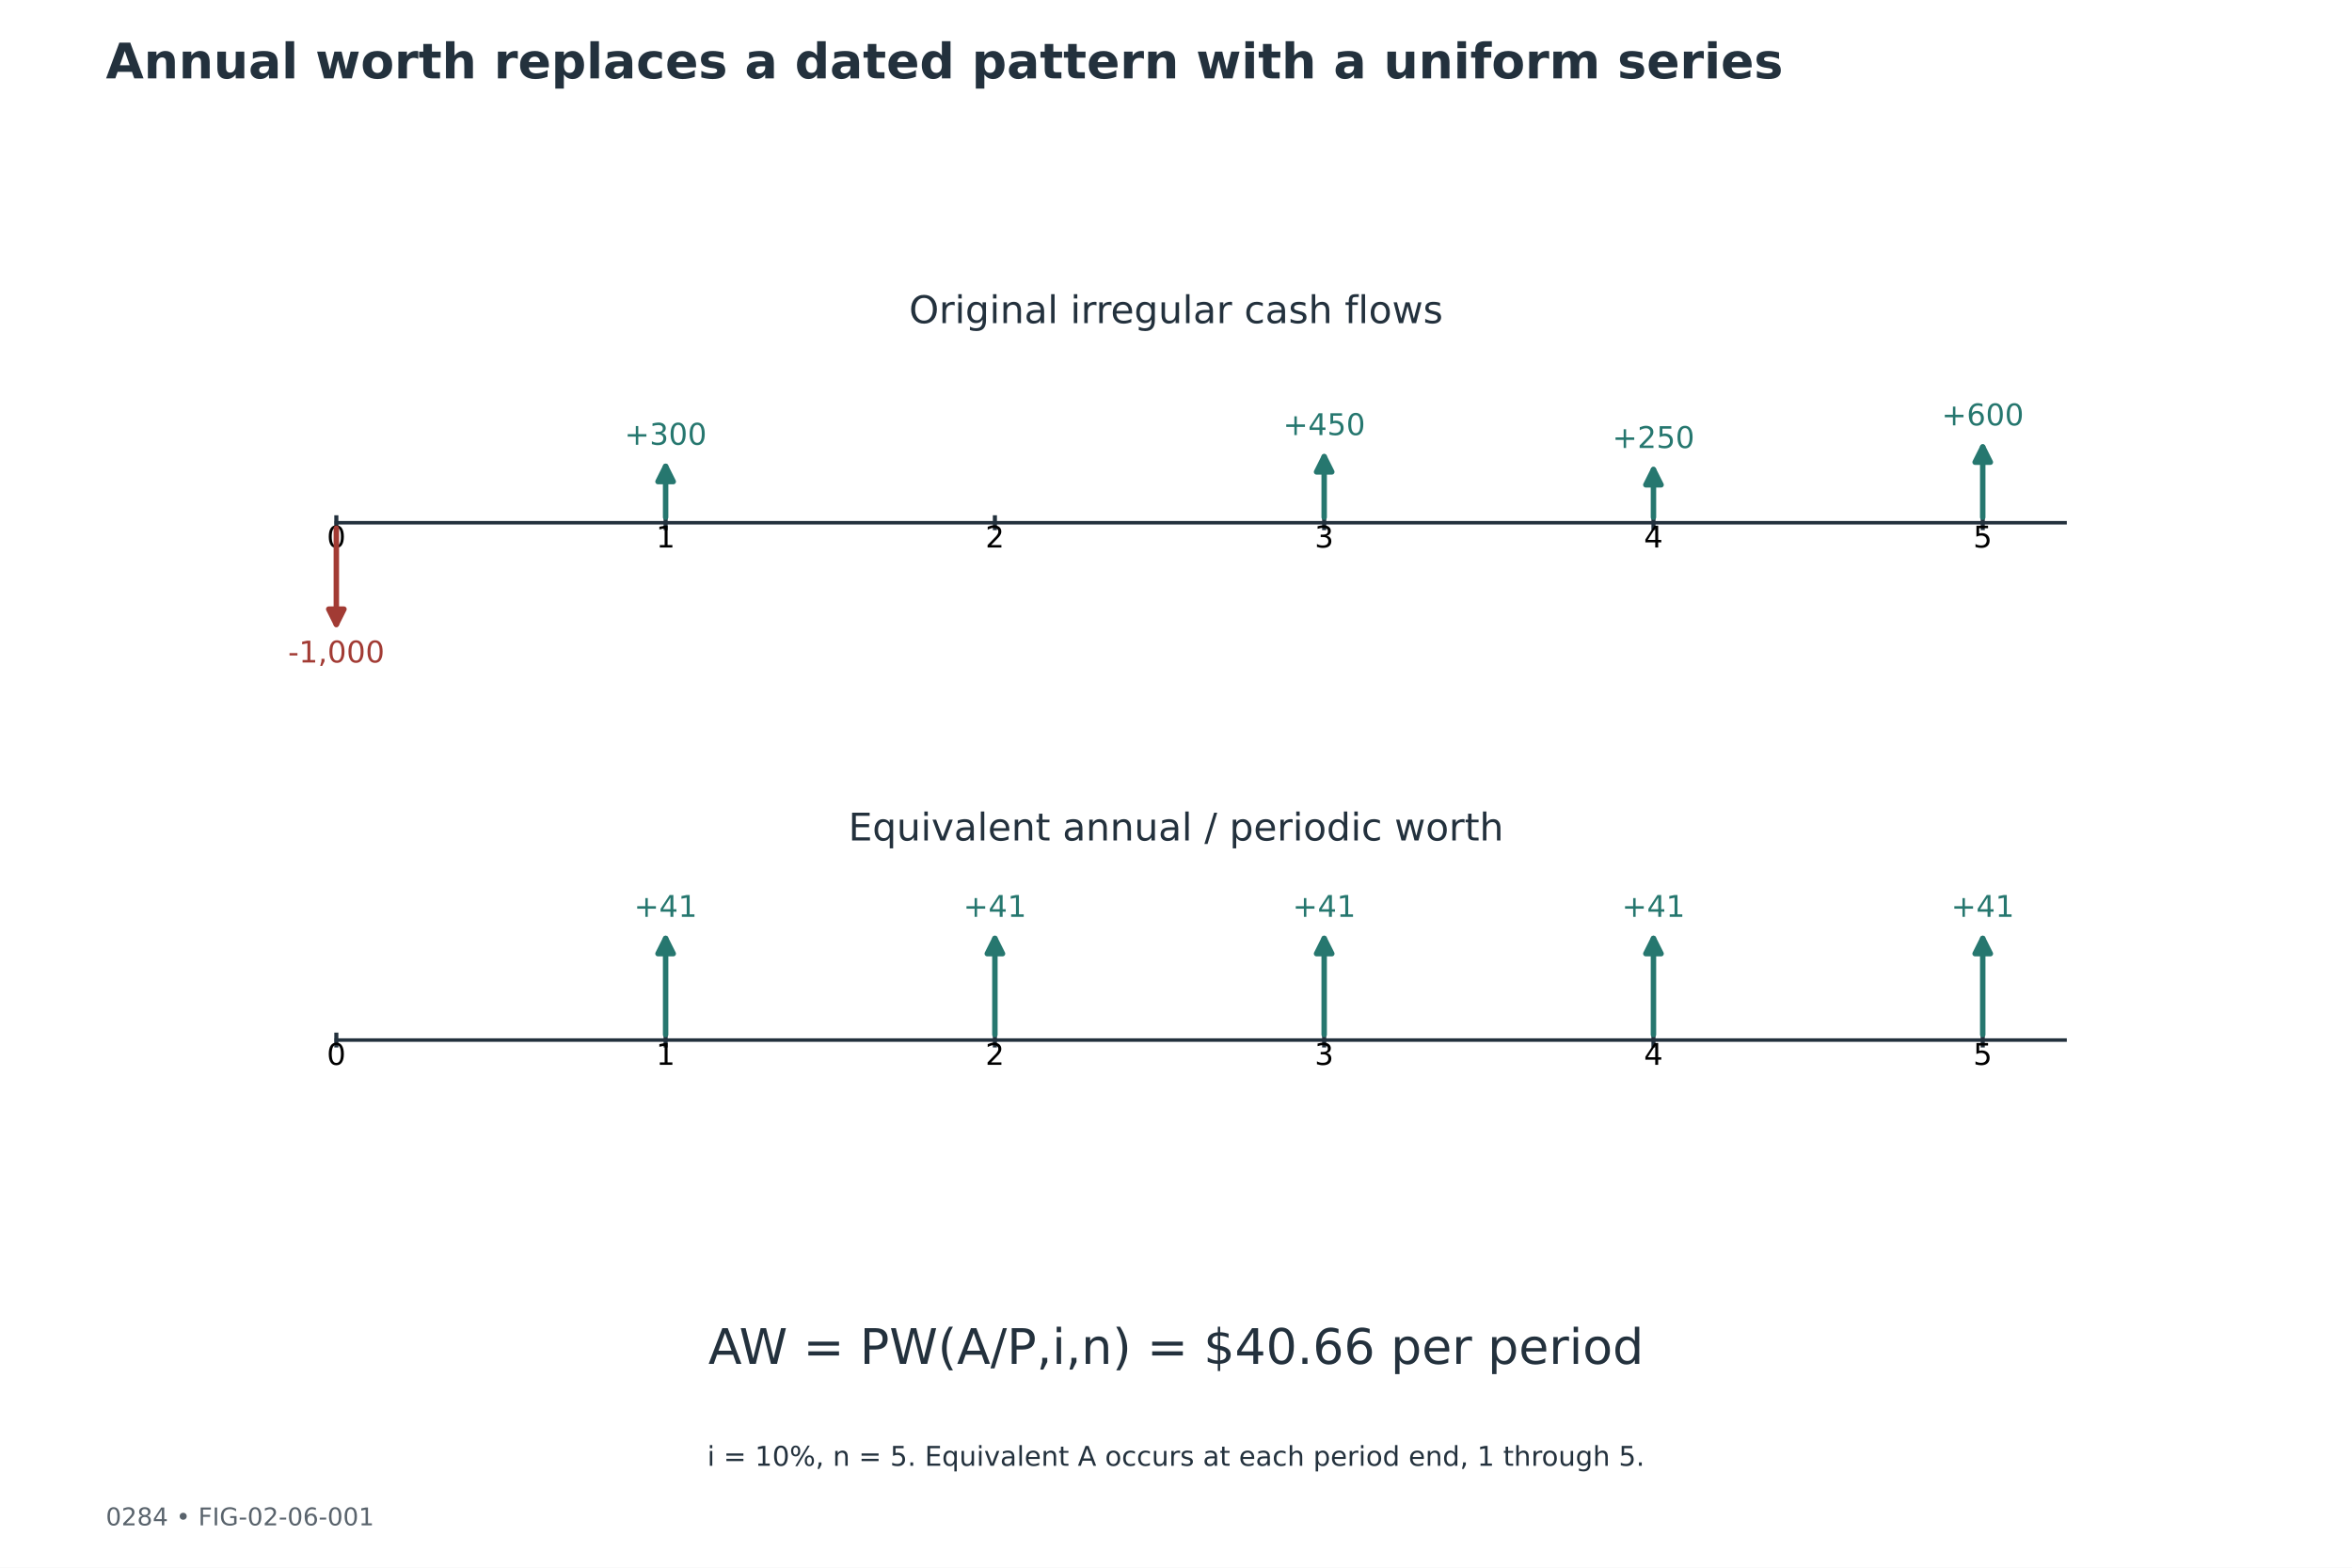
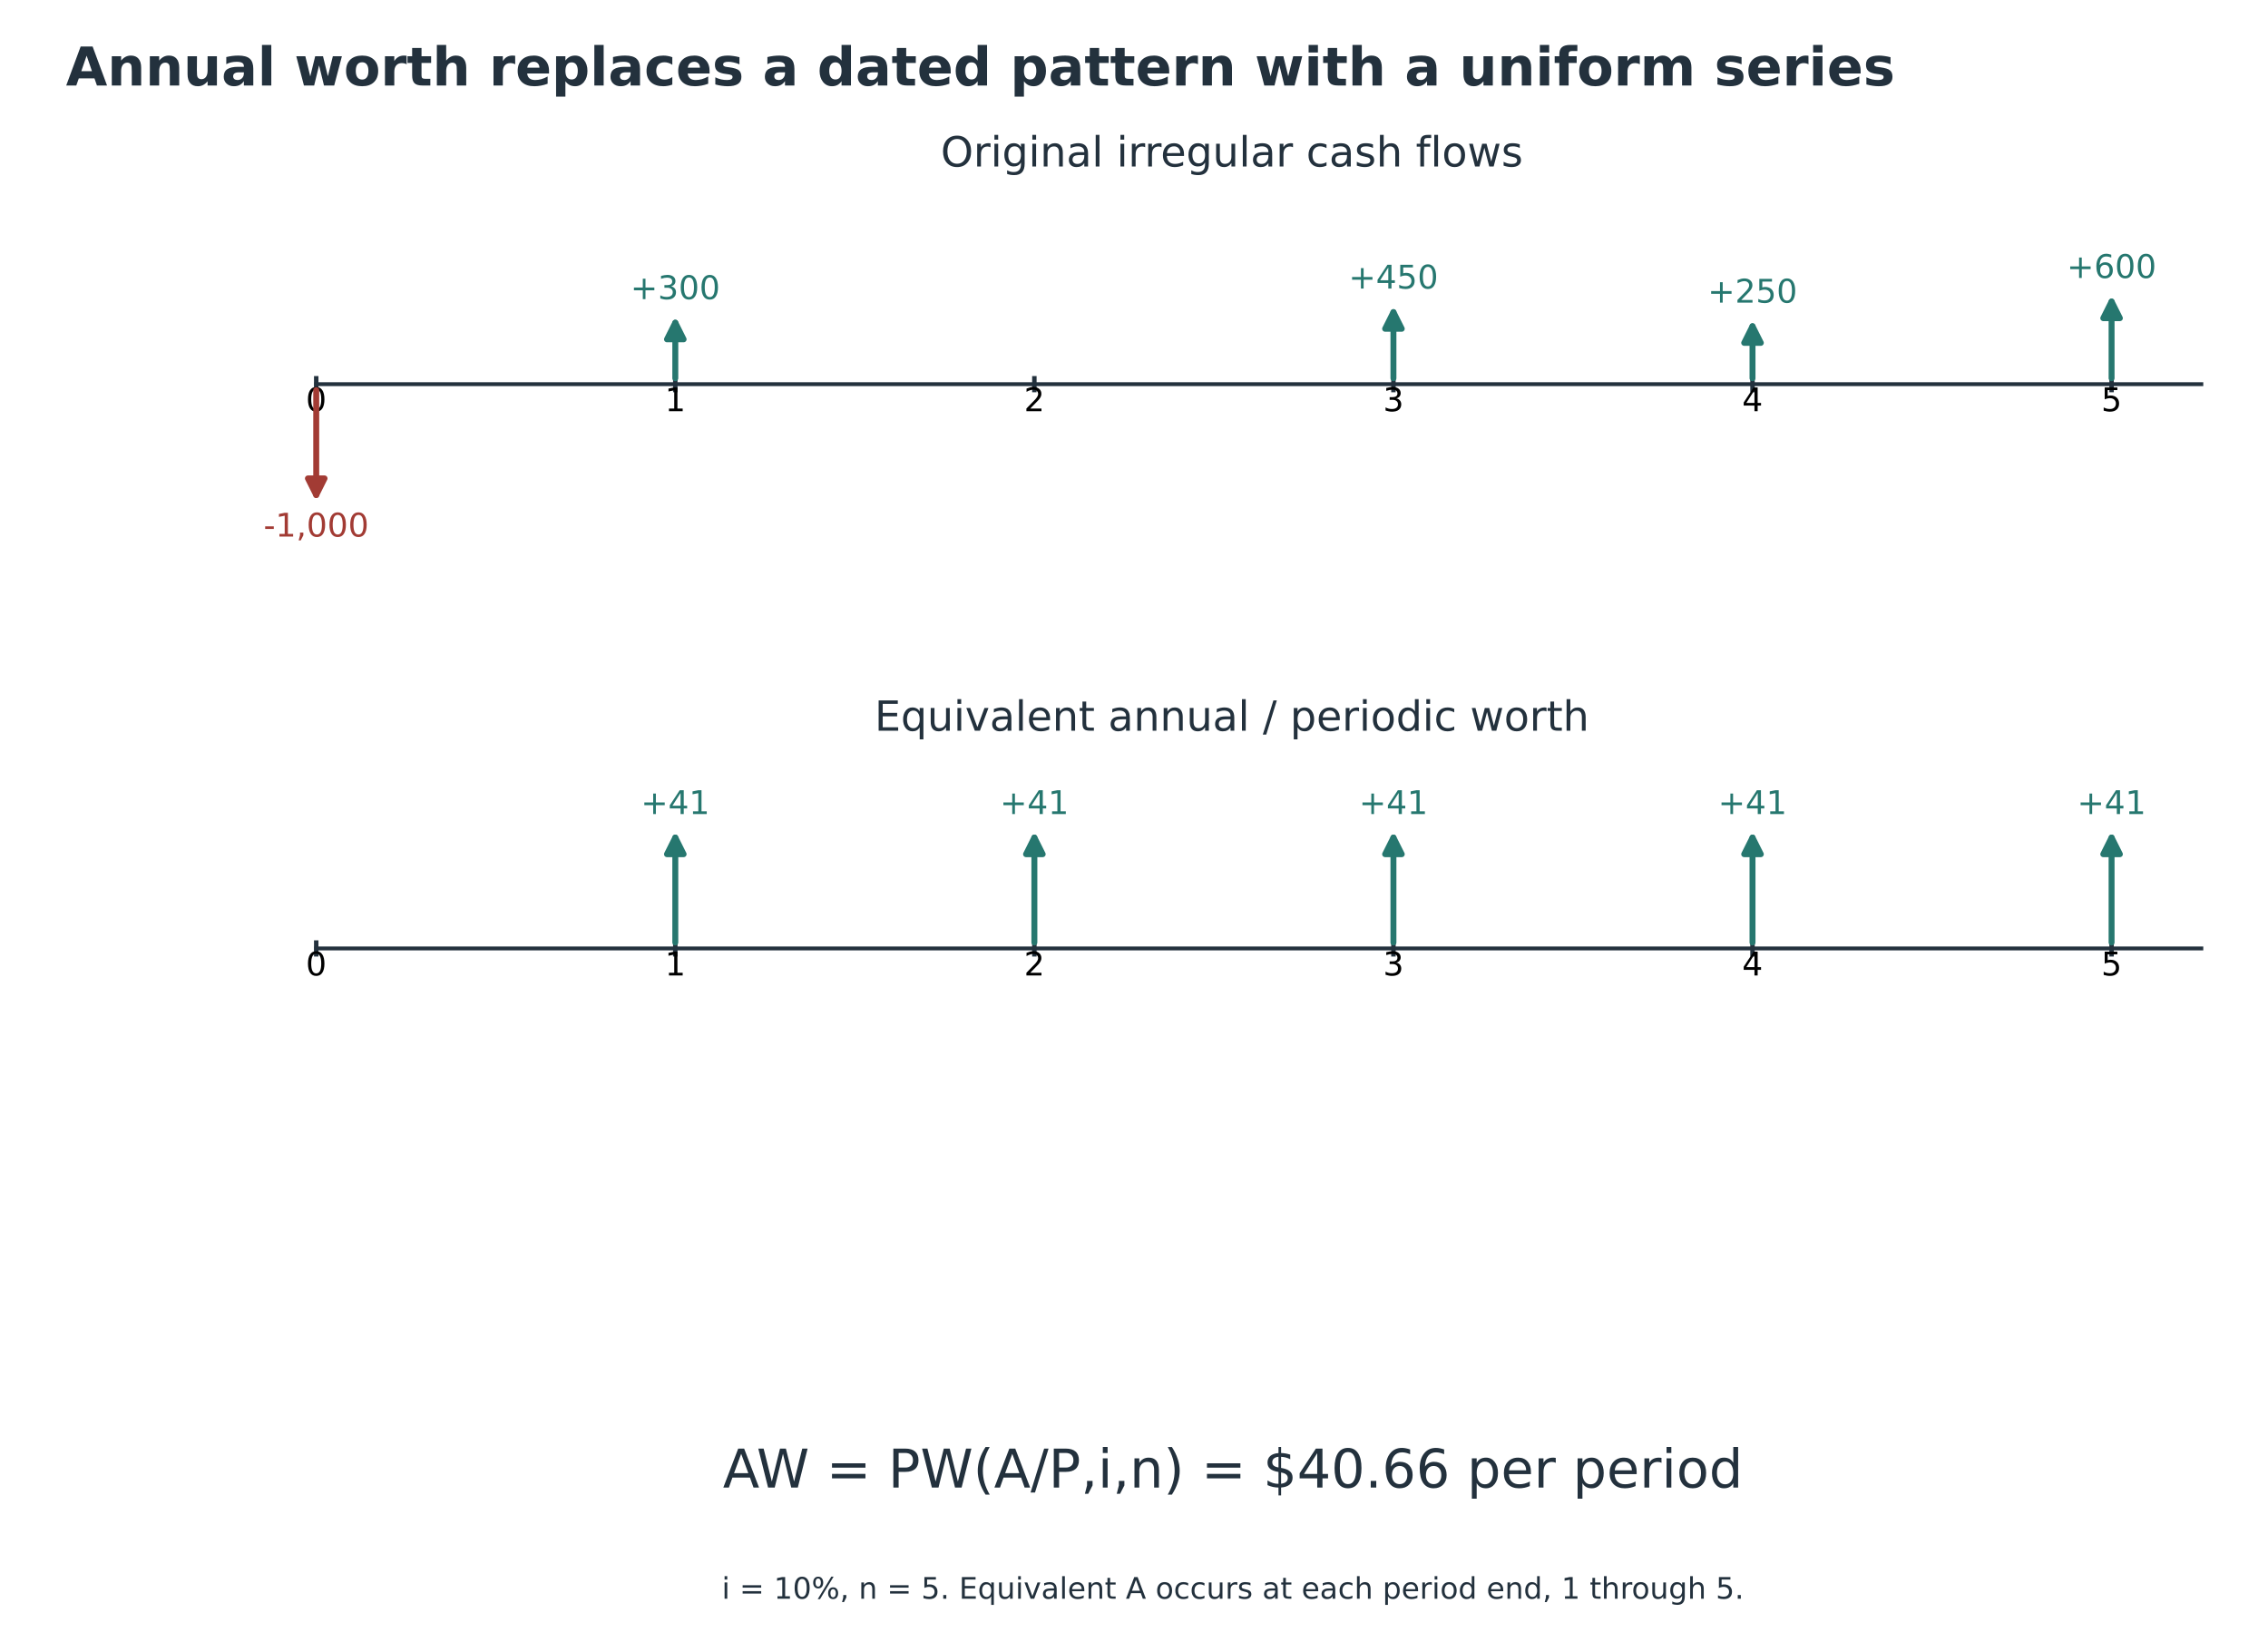
- <svg xmlns="http://www.w3.org/2000/svg" width="864pt" height="576pt" viewBox="0 0 864 576" version="1.1">
+ <svg xmlns="http://www.w3.org/2000/svg" width="764.023pt" height="556.244pt" viewBox="16.663 0 764.023 556.244" version="1.1">
  <defs>
    <style type="text/css">*{stroke-linejoin: round; stroke-linecap: butt}</style>
  </defs>
  <g id="figure_1">
    <g id="patch_1">
      <path d="M 0 576  L 864 576  L 864 0  L 0 0  z " style="fill: #ffffff" />
    </g>
-     <g id="axes_1" />
-     <g id="axes_2">
+     <g id="axes_1" transform="translate(-0.36 -62.64)" />
+     <g id="axes_2" transform="translate(-0.36 -62.64)">
      <g id="line2d_1">
        <path d="M 123.552 192.06  L 758.592 192.06  " clip-path="url(#pa8f87ed5ec)" style="fill: none; stroke: #23313d; stroke-width: 1.3; stroke-linecap: square" />
      </g>
      <g id="line2d_2">
        <path d="M 123.552 194.04  L 123.552 190.08  " clip-path="url(#pa8f87ed5ec)" style="fill: none; stroke: #23313d; stroke-width: 1.5; stroke-linecap: square" />
      </g>
      <g id="line2d_3">
        <path d="M 244.512 194.04  L 244.512 190.08  " clip-path="url(#pa8f87ed5ec)" style="fill: none; stroke: #23313d; stroke-width: 1.5; stroke-linecap: square" />
      </g>
      <g id="line2d_4">
        <path d="M 365.472 194.04  L 365.472 190.08  " clip-path="url(#pa8f87ed5ec)" style="fill: none; stroke: #23313d; stroke-width: 1.5; stroke-linecap: square" />
      </g>
      <g id="line2d_5">
        <path d="M 486.432 194.04  L 486.432 190.08  " clip-path="url(#pa8f87ed5ec)" style="fill: none; stroke: #23313d; stroke-width: 1.5; stroke-linecap: square" />
      </g>
      <g id="line2d_6">
        <path d="M 607.392 194.04  L 607.392 190.08  " clip-path="url(#pa8f87ed5ec)" style="fill: none; stroke: #23313d; stroke-width: 1.5; stroke-linecap: square" />
      </g>
      <g id="line2d_7">
        <path d="M 728.352 194.04  L 728.352 190.08  " clip-path="url(#pa8f87ed5ec)" style="fill: none; stroke: #23313d; stroke-width: 1.5; stroke-linecap: square" />
      </g>
      <g id="text_1">
        <text style="font-size: 11px; font-family: 'DejaVu Sans'; text-anchor: middle" x="123.552" y="201.168" transform="rotate(-0 123.552 201.168)">0</text>
      </g>
      <g id="patch_2">
        <path d="M 123.552 194.062  Q 123.552 212.854 123.552 229.409  " style="fill: none; stroke: #a23b34; stroke-width: 2; stroke-linecap: round" />
        <path d="M 126.352 223.809  L 123.552 229.409  L 120.752 223.809  z " style="fill: #a23b34; stroke: #a23b34; stroke-width: 2; stroke-linecap: round" />
      </g>
      <g id="text_2">
        <text style="font-size: 11px; font-family: 'DejaVu Sans'; text-anchor: middle; fill: #a23b34" x="123.552" y="243.407" transform="rotate(-0 123.552 243.4073)">-1,000</text>
      </g>
      <g id="text_3">
        <text style="font-size: 11px; font-family: 'DejaVu Sans'; text-anchor: middle" x="244.512" y="201.168" transform="rotate(-0 244.512 201.168)">1</text>
      </g>
      <g id="patch_3">
        <path d="M 244.512 190.059  Q 244.512 179.584 244.512 171.345  " style="fill: none; stroke: #26776f; stroke-width: 2; stroke-linecap: round" />
        <path d="M 241.712 176.945  L 244.512 171.345  L 247.312 176.945  z " style="fill: #26776f; stroke: #26776f; stroke-width: 2; stroke-linecap: round" />
      </g>
      <g id="text_4">
        <text style="font-size: 11px; font-family: 'DejaVu Sans'; text-anchor: middle; fill: #26776f" x="244.512" y="163.415" transform="rotate(-0 244.512 163.4153)">+300</text>
      </g>
      <g id="text_5">
        <text style="font-size: 11px; font-family: 'DejaVu Sans'; text-anchor: middle" x="365.472" y="201.168" transform="rotate(-0 365.472 201.168)">2</text>
      </g>
      <g id="text_6">
        <text style="font-size: 11px; font-family: 'DejaVu Sans'; text-anchor: middle" x="486.432" y="201.168" transform="rotate(-0 486.432 201.168)">3</text>
      </g>
      <g id="patch_4">
        <path d="M 486.432 190.059  Q 486.432 177.805 486.432 167.787  " style="fill: none; stroke: #26776f; stroke-width: 2; stroke-linecap: round" />
        <path d="M 483.632 173.387  L 486.432 167.787  L 489.232 173.387  z " style="fill: #26776f; stroke: #26776f; stroke-width: 2; stroke-linecap: round" />
      </g>
      <g id="text_7">
        <text style="font-size: 11px; font-family: 'DejaVu Sans'; text-anchor: middle; fill: #26776f" x="486.432" y="159.851" transform="rotate(-0 486.432 159.8513)">+450</text>
      </g>
      <g id="text_8">
        <text style="font-size: 11px; font-family: 'DejaVu Sans'; text-anchor: middle" x="607.392" y="201.168" transform="rotate(-0 607.392 201.168)">4</text>
      </g>
      <g id="patch_5">
        <path d="M 607.392 190.062  Q 607.392 180.181 607.392 172.536  " style="fill: none; stroke: #26776f; stroke-width: 2; stroke-linecap: round" />
        <path d="M 604.592 178.136  L 607.392 172.536  L 610.192 178.136  z " style="fill: #26776f; stroke: #26776f; stroke-width: 2; stroke-linecap: round" />
      </g>
      <g id="text_9">
        <text style="font-size: 11px; font-family: 'DejaVu Sans'; text-anchor: middle; fill: #26776f" x="607.392" y="164.603" transform="rotate(-0 607.392 164.6033)">+250</text>
      </g>
      <g id="text_10">
        <text style="font-size: 11px; font-family: 'DejaVu Sans'; text-anchor: middle" x="728.352" y="201.168" transform="rotate(-0 728.352 201.168)">5</text>
      </g>
      <g id="patch_6">
        <path d="M 728.352 190.059  Q 728.352 176.022 728.352 164.221  " style="fill: none; stroke: #26776f; stroke-width: 2; stroke-linecap: round" />
        <path d="M 725.552 169.821  L 728.352 164.221  L 731.152 169.821  z " style="fill: #26776f; stroke: #26776f; stroke-width: 2; stroke-linecap: round" />
      </g>
      <g id="text_11">
        <text style="font-size: 11px; font-family: 'DejaVu Sans'; text-anchor: middle; fill: #26776f" x="728.352" y="156.287" transform="rotate(-0 728.352 156.2873)">+600</text>
      </g>
      <g id="text_12">
        <text style="font-size: 14px; font-family: 'DejaVu Sans'; text-anchor: middle; fill: #23313d" x="432" y="118.72" transform="rotate(-0 432 118.72)">Original irregular cash flows</text>
      </g>
    </g>
-     <g id="axes_3">
+     <g id="axes_3" transform="translate(-0.36 -62.64)">
      <g id="line2d_8">
        <path d="M 123.552 382.14  L 758.592 382.14  " clip-path="url(#pba2f4908ec)" style="fill: none; stroke: #23313d; stroke-width: 1.3; stroke-linecap: square" />
      </g>
      <g id="line2d_9">
        <path d="M 123.552 384.12  L 123.552 380.16  " clip-path="url(#pba2f4908ec)" style="fill: none; stroke: #23313d; stroke-width: 1.5; stroke-linecap: square" />
      </g>
      <g id="line2d_10">
        <path d="M 244.512 384.12  L 244.512 380.16  " clip-path="url(#pba2f4908ec)" style="fill: none; stroke: #23313d; stroke-width: 1.5; stroke-linecap: square" />
      </g>
      <g id="line2d_11">
        <path d="M 365.472 384.12  L 365.472 380.16  " clip-path="url(#pba2f4908ec)" style="fill: none; stroke: #23313d; stroke-width: 1.5; stroke-linecap: square" />
      </g>
      <g id="line2d_12">
        <path d="M 486.432 384.12  L 486.432 380.16  " clip-path="url(#pba2f4908ec)" style="fill: none; stroke: #23313d; stroke-width: 1.5; stroke-linecap: square" />
      </g>
      <g id="line2d_13">
        <path d="M 607.392 384.12  L 607.392 380.16  " clip-path="url(#pba2f4908ec)" style="fill: none; stroke: #23313d; stroke-width: 1.5; stroke-linecap: square" />
      </g>
      <g id="line2d_14">
        <path d="M 728.352 384.12  L 728.352 380.16  " clip-path="url(#pba2f4908ec)" style="fill: none; stroke: #23313d; stroke-width: 1.5; stroke-linecap: square" />
      </g>
      <g id="text_13">
        <text style="font-size: 11px; font-family: 'DejaVu Sans'; text-anchor: middle" x="123.552" y="391.248" transform="rotate(-0 123.552 391.248)">0</text>
      </g>
      <g id="text_14">
        <text style="font-size: 11px; font-family: 'DejaVu Sans'; text-anchor: middle" x="244.512" y="391.248" transform="rotate(-0 244.512 391.248)">1</text>
      </g>
      <g id="patch_7">
        <path d="M 244.512 380.138  Q 244.512 361.346 244.512 344.791  " style="fill: none; stroke: #26776f; stroke-width: 2; stroke-linecap: round" />
        <path d="M 241.712 350.391  L 244.512 344.791  L 247.312 350.391  z " style="fill: #26776f; stroke: #26776f; stroke-width: 2; stroke-linecap: round" />
      </g>
      <g id="text_15">
        <text style="font-size: 11px; font-family: 'DejaVu Sans'; text-anchor: middle; fill: #26776f" x="244.512" y="336.863" transform="rotate(-0 244.512 336.8633)">+41</text>
      </g>
      <g id="text_16">
        <text style="font-size: 11px; font-family: 'DejaVu Sans'; text-anchor: middle" x="365.472" y="391.248" transform="rotate(-0 365.472 391.248)">2</text>
      </g>
      <g id="patch_8">
        <path d="M 365.472 380.138  Q 365.472 361.346 365.472 344.791  " style="fill: none; stroke: #26776f; stroke-width: 2; stroke-linecap: round" />
        <path d="M 362.672 350.391  L 365.472 344.791  L 368.272 350.391  z " style="fill: #26776f; stroke: #26776f; stroke-width: 2; stroke-linecap: round" />
      </g>
      <g id="text_17">
        <text style="font-size: 11px; font-family: 'DejaVu Sans'; text-anchor: middle; fill: #26776f" x="365.472" y="336.863" transform="rotate(-0 365.472 336.8633)">+41</text>
      </g>
      <g id="text_18">
        <text style="font-size: 11px; font-family: 'DejaVu Sans'; text-anchor: middle" x="486.432" y="391.248" transform="rotate(-0 486.432 391.248)">3</text>
      </g>
      <g id="patch_9">
        <path d="M 486.432 380.138  Q 486.432 361.346 486.432 344.791  " style="fill: none; stroke: #26776f; stroke-width: 2; stroke-linecap: round" />
        <path d="M 483.632 350.391  L 486.432 344.791  L 489.232 350.391  z " style="fill: #26776f; stroke: #26776f; stroke-width: 2; stroke-linecap: round" />
      </g>
      <g id="text_19">
        <text style="font-size: 11px; font-family: 'DejaVu Sans'; text-anchor: middle; fill: #26776f" x="486.432" y="336.863" transform="rotate(-0 486.432 336.8633)">+41</text>
      </g>
      <g id="text_20">
        <text style="font-size: 11px; font-family: 'DejaVu Sans'; text-anchor: middle" x="607.392" y="391.248" transform="rotate(-0 607.392 391.248)">4</text>
      </g>
      <g id="patch_10">
        <path d="M 607.392 380.138  Q 607.392 361.346 607.392 344.791  " style="fill: none; stroke: #26776f; stroke-width: 2; stroke-linecap: round" />
        <path d="M 604.592 350.391  L 607.392 344.791  L 610.192 350.391  z " style="fill: #26776f; stroke: #26776f; stroke-width: 2; stroke-linecap: round" />
      </g>
      <g id="text_21">
        <text style="font-size: 11px; font-family: 'DejaVu Sans'; text-anchor: middle; fill: #26776f" x="607.392" y="336.863" transform="rotate(-0 607.392 336.8633)">+41</text>
      </g>
      <g id="text_22">
        <text style="font-size: 11px; font-family: 'DejaVu Sans'; text-anchor: middle" x="728.352" y="391.248" transform="rotate(-0 728.352 391.248)">5</text>
      </g>
      <g id="patch_11">
        <path d="M 728.352 380.138  Q 728.352 361.346 728.352 344.791  " style="fill: none; stroke: #26776f; stroke-width: 2; stroke-linecap: round" />
        <path d="M 725.552 350.391  L 728.352 344.791  L 731.152 350.391  z " style="fill: #26776f; stroke: #26776f; stroke-width: 2; stroke-linecap: round" />
      </g>
      <g id="text_23">
        <text style="font-size: 11px; font-family: 'DejaVu Sans'; text-anchor: middle; fill: #26776f" x="728.352" y="336.863" transform="rotate(-0 728.352 336.8633)">+41</text>
      </g>
      <g id="text_24">
        <text style="font-size: 14px; font-family: 'DejaVu Sans'; text-anchor: middle; fill: #23313d" x="432" y="308.8" transform="rotate(-0 432 308.8)">Equivalent annual / periodic worth</text>
      </g>
    </g>
    <g id="text_25">
      <text style="font-weight: 700; font-size: 18px; font-family: 'DejaVu Sans'; text-anchor: start; fill: #23313d" x="38.88" y="28.8" transform="rotate(-0 38.88 28.8)">Annual worth replaces a dated pattern with a uniform series</text>
    </g>
-     <g id="text_26">
-       <text style="font-size: 9px; font-family: 'DejaVu Sans'; text-anchor: start; fill: #59636c" x="38.88" y="560.448" transform="rotate(-0 38.88 560.448)">0284  •  FIG-02-06-001</text>
-     </g>
    <g id="text_27">
      <text style="font-size: 18px; font-family: 'DejaVu Sans'; text-anchor: middle; fill: #23313d" x="432" y="501.12" transform="rotate(-0 432 501.12)">AW = PW(A/P,i,n) = $40.66 per period</text>
    </g>
    <g id="text_28">
      <text style="font-size: 10px; font-family: 'DejaVu Sans'; text-anchor: middle; fill: #23313d" x="432" y="538.56" transform="rotate(-0 432 538.56)">i = 10%, n = 5. Equivalent A occurs at each period end, 1 through 5.</text>
    </g>
  </g>
  <defs>
    <clipPath id="pa8f87ed5ec">
      <rect x="69.12" y="126.72" width="725.76" height="126.72" />
    </clipPath>
    <clipPath id="pba2f4908ec">
      <rect x="69.12" y="316.8" width="725.76" height="126.72" />
    </clipPath>
  </defs>
</svg>
